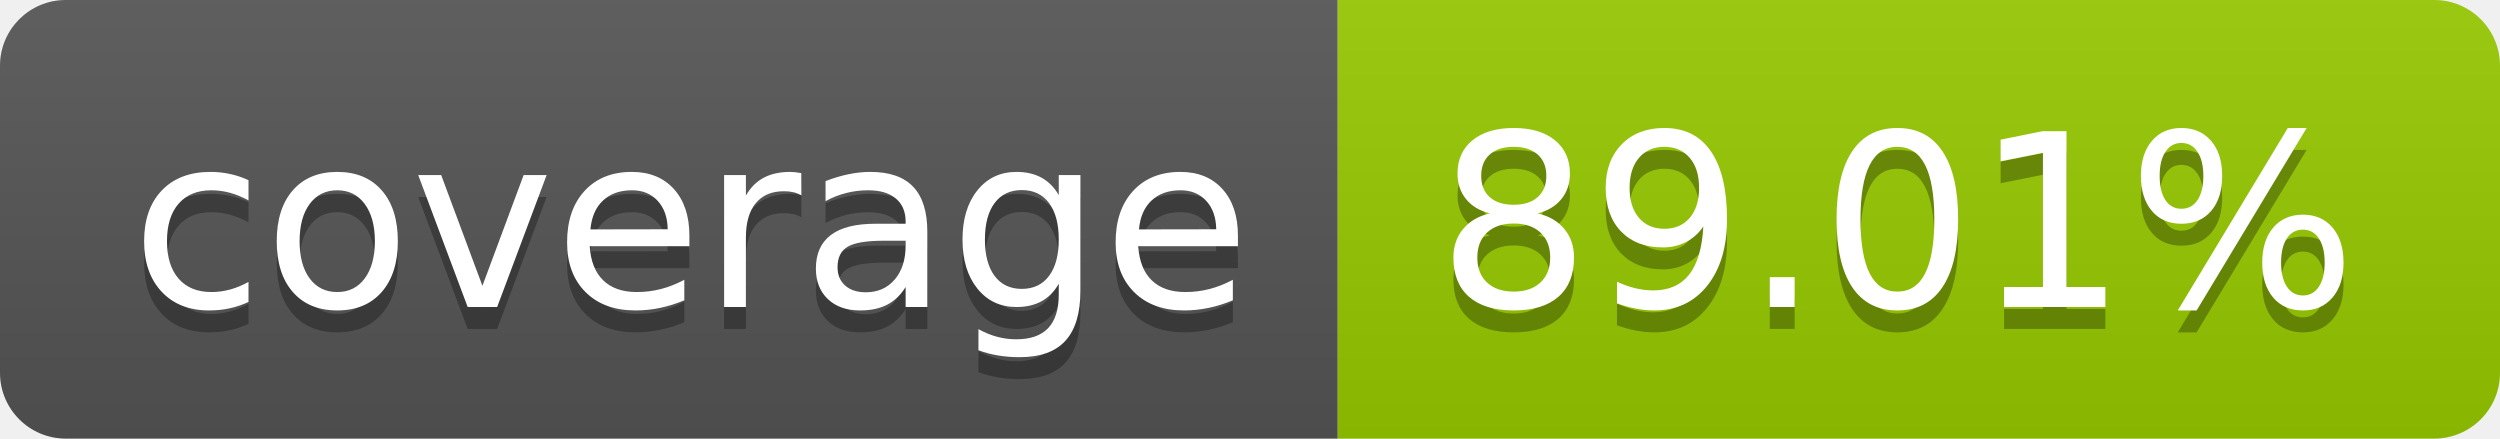
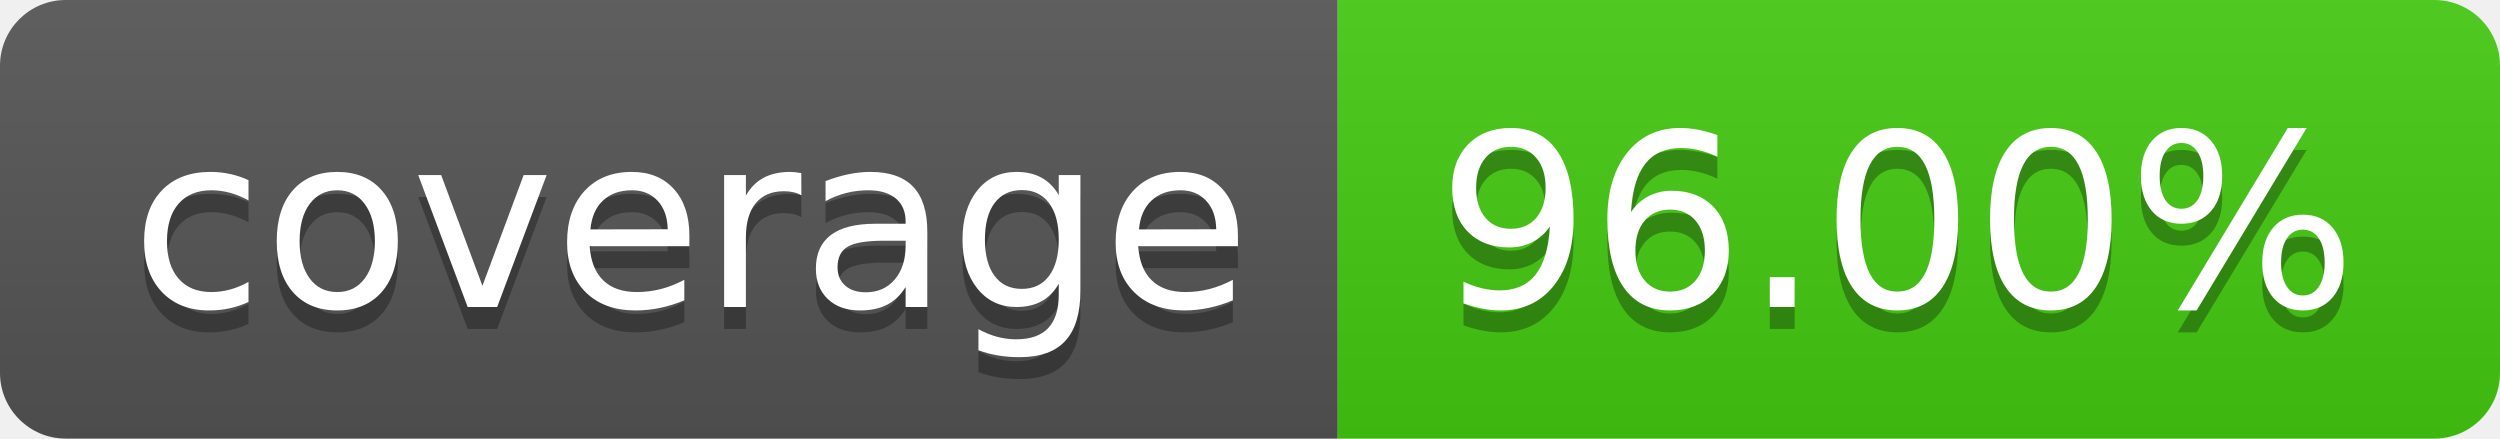
- <svg xmlns="http://www.w3.org/2000/svg" width="114" height="20" role="img" aria-label="coverage: 89.01%">
+ <svg xmlns="http://www.w3.org/2000/svg" width="114" height="20" role="img" aria-label="coverage: 96.00%">
  <linearGradient id="s" x2="0" y2="100%">
    <stop offset="0" stop-color="#bbb" stop-opacity=".1" />
    <stop offset="1" stop-opacity=".1" />
  </linearGradient>
  <clipPath id="r">
    <rect width="114" height="20" rx="3" fill="#fff" />
  </clipPath>
  <g clip-path="url(#r)">
    <rect width="61" height="20" fill="#555" />
-     <rect x="61" width="53" height="20" fill="#97ca00" />
+     <rect x="61" width="53" height="20" fill="#4c1" />
    <rect width="114" height="20" fill="url(#s)" />
  </g>
  <g fill="#fff" text-anchor="middle" font-family="Verdana,Geneva,DejaVu Sans,sans-serif" text-rendering="geometricPrecision" font-size="110">
    <text aria-hidden="true" x="315" y="150" fill="#010101" fill-opacity=".3" transform="scale(.1)" textLength="510">coverage</text>
    <text x="315" y="140" transform="scale(.1)" fill="#fff" textLength="510">coverage</text>
-     <text aria-hidden="true" x="865" y="150" fill="#010101" fill-opacity=".3" transform="scale(.1)" textLength="430">89.01%</text>
-     <text x="865" y="140" transform="scale(.1)" fill="#fff" textLength="430">89.01%</text>
+     <text aria-hidden="true" x="865" y="150" fill="#010101" fill-opacity=".3" transform="scale(.1)" textLength="430">96.00%</text>
+     <text x="865" y="140" transform="scale(.1)" fill="#fff" textLength="430">96.00%</text>
  </g>
</svg>
